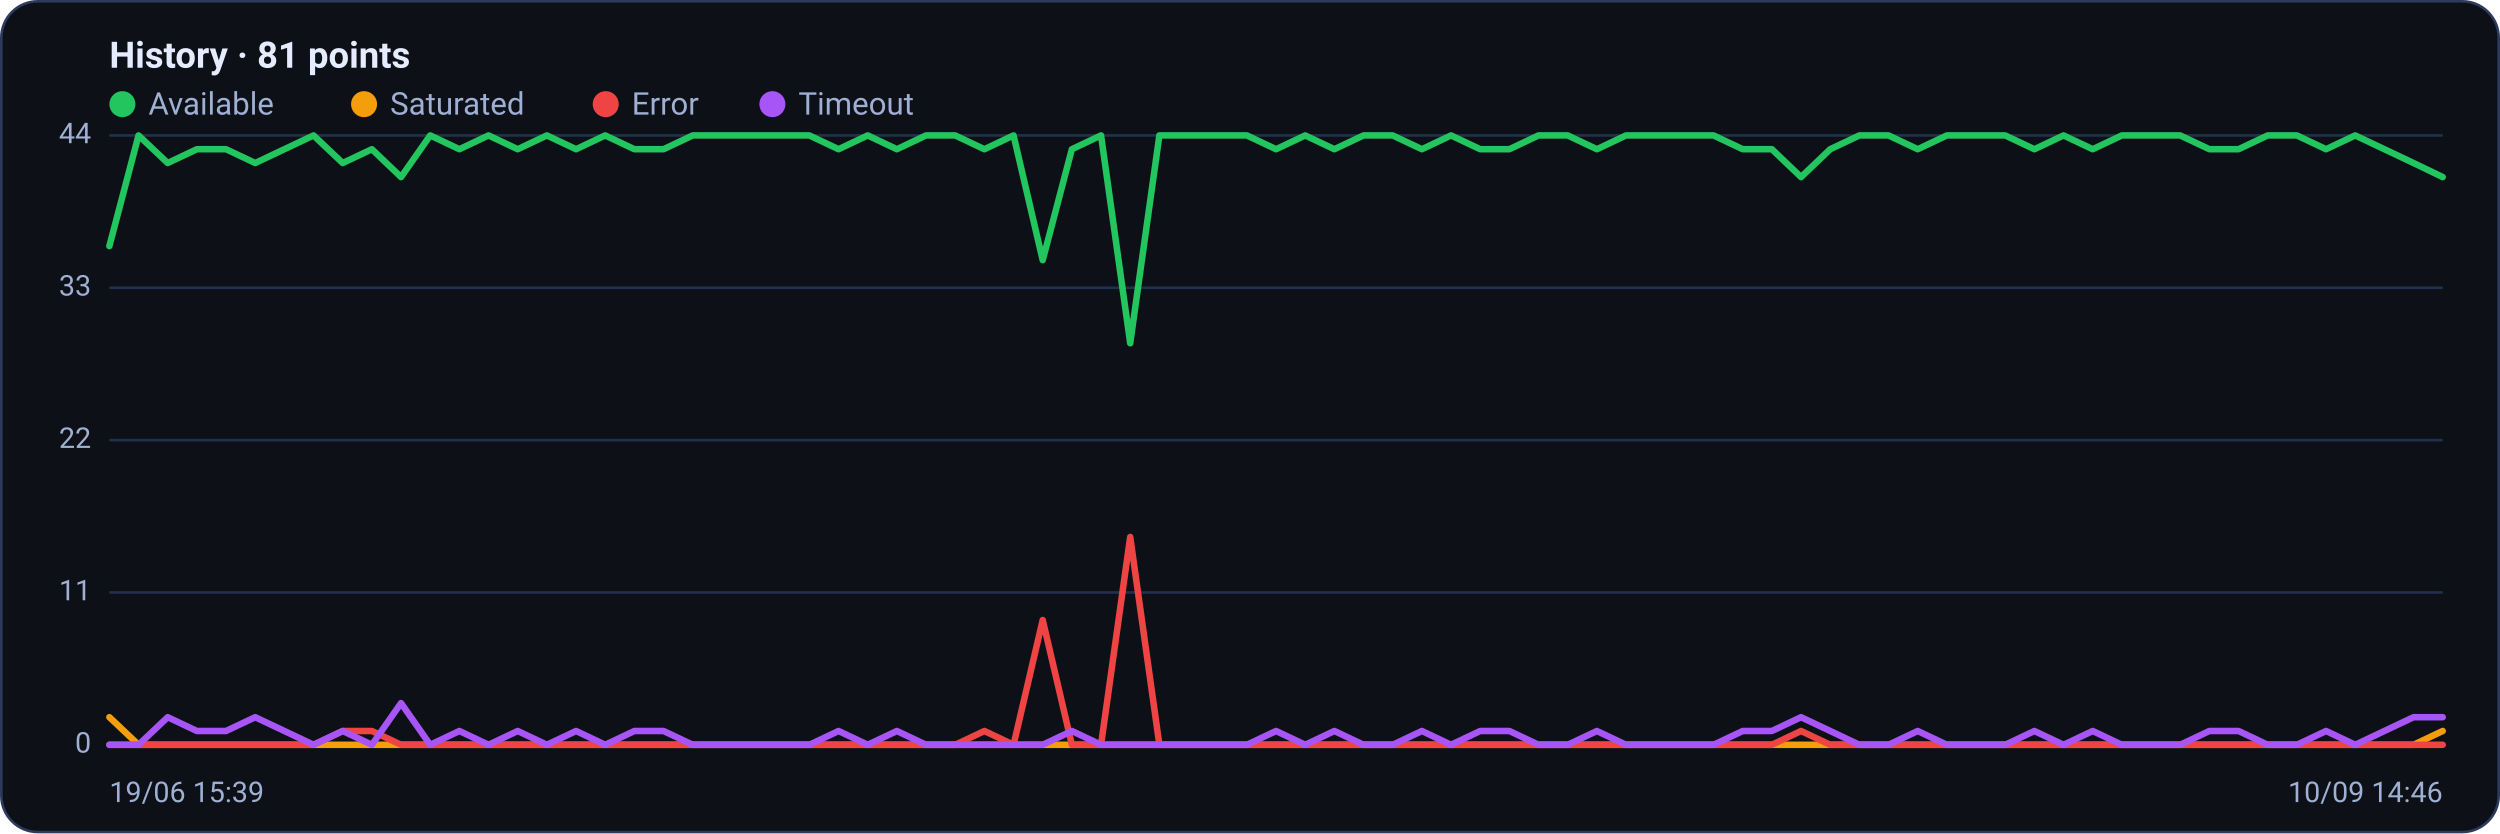
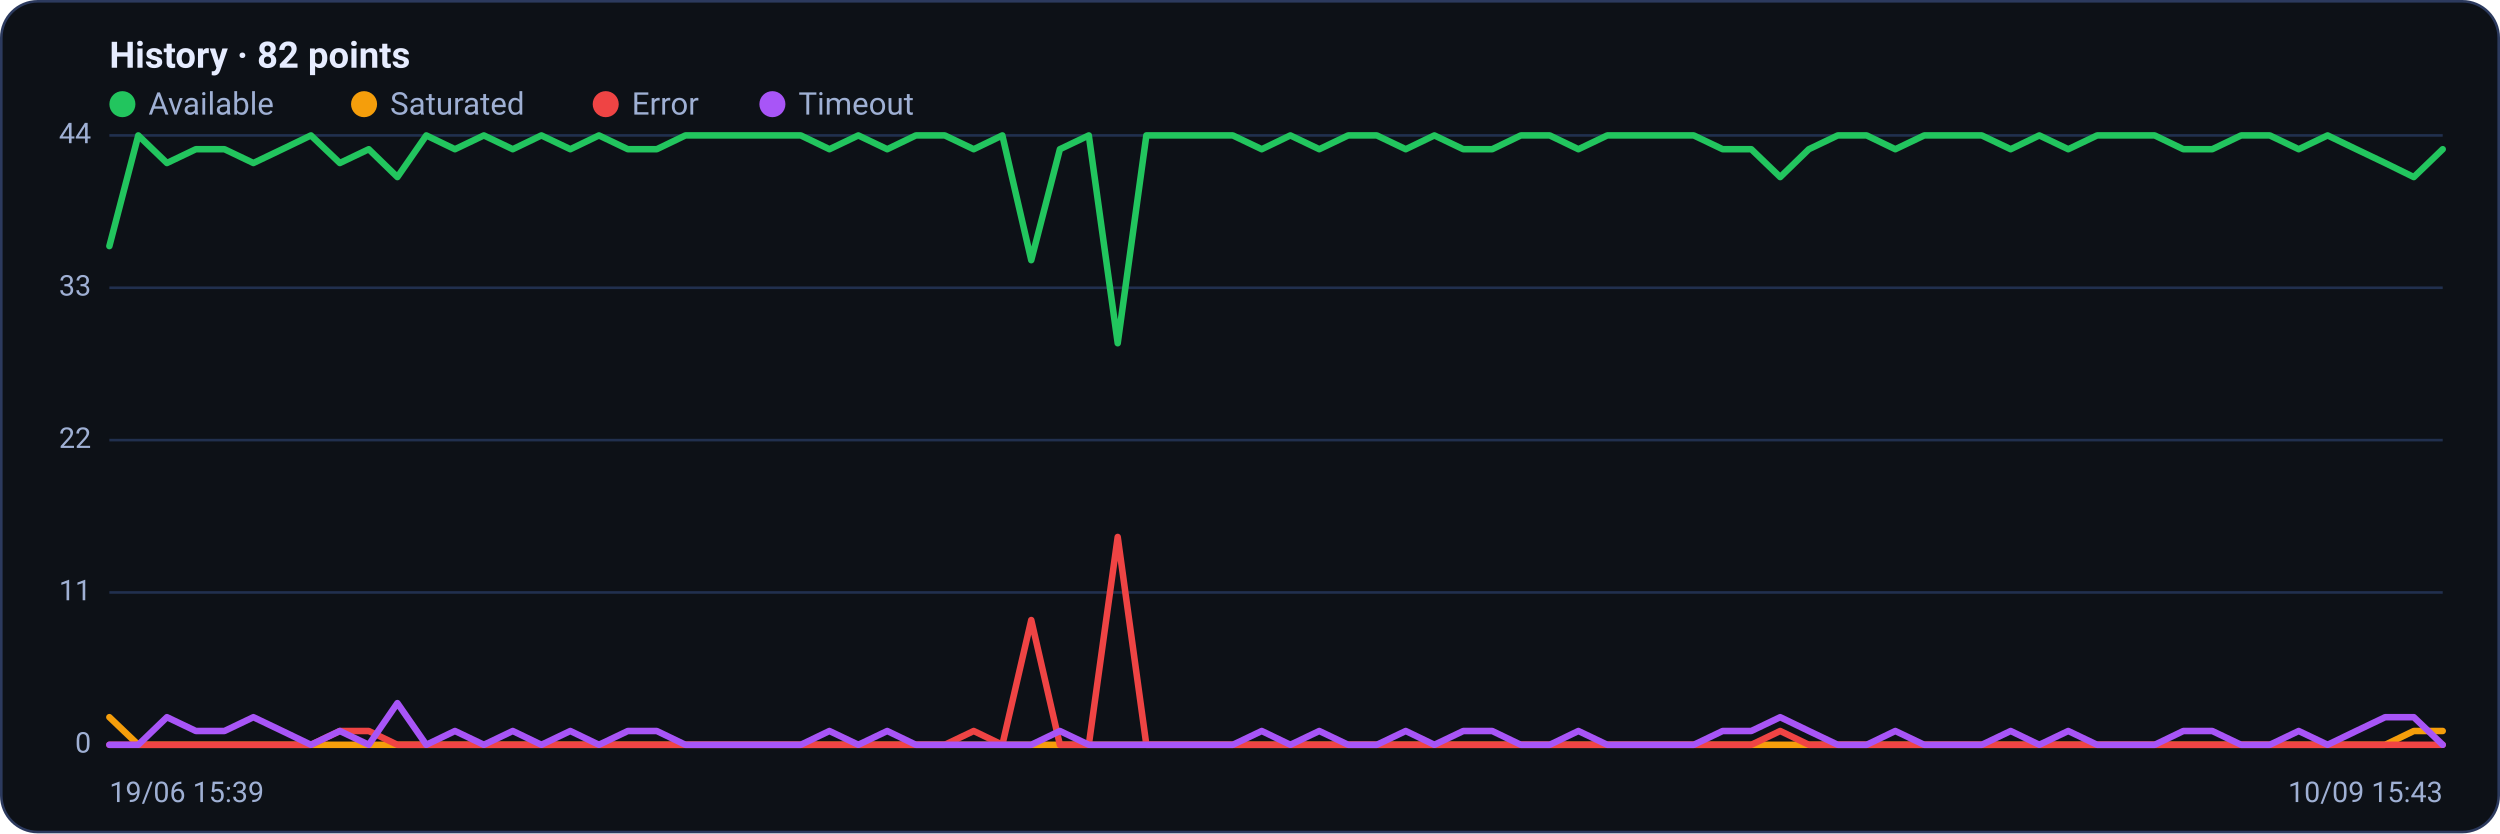
<svg xmlns="http://www.w3.org/2000/svg" viewBox="0 0 960 320" width="960" height="320" font-family="Segoe UI, system-ui, -apple-system, Roboto, Helvetica, Arial, sans-serif" role="img" aria-label="Availability history per region">
  <rect x="0.5" y="0.5" width="959" height="319" rx="14" fill="#0d1117" stroke="#2c3a5e" />
-   <text x="42" y="26" font-size="14" font-weight="600" fill="#e6ecff">History · 81 points</text>
+   <text x="42" y="26" font-size="14" font-weight="600" fill="#e6ecff">History · 82 points</text>
  <circle cx="47" cy="40" r="5" fill="#22c55e" />
  <text x="57" y="44" font-size="12" fill="#9fb0d4">Available</text>
  <circle cx="139.8" cy="40" r="5" fill="#f59e0b" />
  <text x="149.8" y="44" font-size="12" fill="#9fb0d4">Saturated</text>
  <circle cx="232.6" cy="40" r="5" fill="#ef4444" />
  <text x="242.6" y="44" font-size="12" fill="#9fb0d4">Error</text>
  <circle cx="296.6" cy="40" r="5" fill="#a855f7" />
  <text x="306.6" y="44" font-size="12" fill="#9fb0d4">Timeout</text>
  <line x1="42" y1="286.0" x2="938" y2="286.0" stroke="#21304f" stroke-width="1" />
  <text x="35" y="289.0" text-anchor="end" font-size="11" fill="#9fb0d4">0</text>
  <line x1="42" y1="227.5" x2="938" y2="227.5" stroke="#21304f" stroke-width="1" />
  <text x="35" y="230.5" text-anchor="end" font-size="11" fill="#9fb0d4">11</text>
  <line x1="42" y1="169.0" x2="938" y2="169.0" stroke="#21304f" stroke-width="1" />
  <text x="35" y="172.0" text-anchor="end" font-size="11" fill="#9fb0d4">22</text>
  <line x1="42" y1="110.5" x2="938" y2="110.5" stroke="#21304f" stroke-width="1" />
  <text x="35" y="113.5" text-anchor="end" font-size="11" fill="#9fb0d4">33</text>
  <line x1="42" y1="52.0" x2="938" y2="52.0" stroke="#21304f" stroke-width="1" />
  <text x="35" y="55.0" text-anchor="end" font-size="11" fill="#9fb0d4">44</text>
-   <polyline fill="none" stroke="#22c55e" stroke-width="2.5" stroke-linejoin="round" stroke-linecap="round" points="42.0,94.5 53.2,52.0 64.4,62.6 75.6,57.3 86.8,57.3 98.0,62.6 109.2,57.3 120.4,52.0 131.6,62.6 142.8,57.3 154.0,68.0 165.2,52.0 176.4,57.3 187.6,52.0 198.8,57.3 210.0,52.0 221.2,57.3 232.4,52.0 243.6,57.3 254.8,57.3 266.0,52.0 277.2,52.0 288.4,52.0 299.6,52.0 310.8,52.0 322.0,57.3 333.2,52.0 344.4,57.3 355.6,52.0 366.8,52.0 378.0,57.3 389.2,52.0 400.4,99.9 411.6,57.3 422.8,52.0 434.0,131.8 445.2,52.0 456.4,52.0 467.6,52.0 478.8,52.0 490.0,57.3 501.2,52.0 512.4,57.3 523.6,52.0 534.8,52.0 546.0,57.3 557.2,52.0 568.4,57.3 579.6,57.3 590.8,52.0 602.0,52.0 613.2,57.3 624.4,52.0 635.6,52.0 646.8,52.0 658.0,52.0 669.2,57.3 680.4,57.3 691.6,68.0 702.8,57.3 714.0,52.0 725.2,52.0 736.4,57.3 747.6,52.0 758.8,52.0 770.0,52.0 781.2,57.3 792.4,52.0 803.6,57.3 814.8,52.0 826.0,52.0 837.2,52.0 848.4,57.3 859.6,57.3 870.8,52.0 882.0,52.0 893.2,57.3 904.4,52.0 915.6,57.3 926.8,62.6 938.0,68.0" />
-   <polyline fill="none" stroke="#f59e0b" stroke-width="2.5" stroke-linejoin="round" stroke-linecap="round" points="42.0,275.4 53.2,286.0 64.4,286.0 75.6,286.0 86.8,286.0 98.0,286.0 109.2,286.0 120.4,286.0 131.6,286.0 142.8,286.0 154.0,286.0 165.2,286.0 176.4,286.0 187.6,286.0 198.8,286.0 210.0,286.0 221.2,286.0 232.4,286.0 243.6,286.0 254.8,286.0 266.0,286.0 277.2,286.0 288.4,286.0 299.6,286.0 310.8,286.0 322.0,286.0 333.2,286.0 344.4,286.0 355.6,286.0 366.8,286.0 378.0,286.0 389.2,286.0 400.4,286.0 411.6,286.0 422.8,286.0 434.0,286.0 445.2,286.0 456.4,286.0 467.6,286.0 478.8,286.0 490.0,286.0 501.2,286.0 512.4,286.0 523.6,286.0 534.8,286.0 546.0,286.0 557.2,286.0 568.4,286.0 579.6,286.0 590.8,286.0 602.0,286.0 613.2,286.0 624.4,286.0 635.6,286.0 646.8,286.0 658.0,286.0 669.2,286.0 680.4,286.0 691.6,286.0 702.8,286.0 714.0,286.0 725.2,286.0 736.4,286.0 747.6,286.0 758.8,286.0 770.0,286.0 781.2,286.0 792.4,286.0 803.6,286.0 814.8,286.0 826.0,286.0 837.2,286.0 848.4,286.0 859.6,286.0 870.8,286.0 882.0,286.0 893.2,286.0 904.4,286.0 915.6,286.0 926.8,286.0 938.0,280.7" />
-   <polyline fill="none" stroke="#ef4444" stroke-width="2.5" stroke-linejoin="round" stroke-linecap="round" points="42.0,286.0 53.2,286.0 64.4,286.0 75.6,286.0 86.8,286.0 98.0,286.0 109.2,286.0 120.4,286.0 131.6,280.7 142.8,280.7 154.0,286.0 165.2,286.0 176.4,286.0 187.6,286.0 198.8,286.0 210.0,286.0 221.2,286.0 232.4,286.0 243.6,286.0 254.8,286.0 266.0,286.0 277.2,286.0 288.4,286.0 299.6,286.0 310.8,286.0 322.0,286.0 333.2,286.0 344.4,286.0 355.6,286.0 366.8,286.0 378.0,280.7 389.2,286.0 400.4,238.1 411.6,286.0 422.8,286.0 434.0,206.2 445.2,286.0 456.4,286.0 467.6,286.0 478.8,286.0 490.0,286.0 501.2,286.0 512.4,286.0 523.6,286.0 534.8,286.0 546.0,286.0 557.2,286.0 568.4,286.0 579.6,286.0 590.8,286.0 602.0,286.0 613.2,286.0 624.4,286.0 635.6,286.0 646.8,286.0 658.0,286.0 669.2,286.0 680.4,286.0 691.6,280.7 702.8,286.0 714.0,286.0 725.2,286.0 736.4,286.0 747.6,286.0 758.8,286.0 770.0,286.0 781.2,286.0 792.4,286.0 803.6,286.0 814.8,286.0 826.0,286.0 837.2,286.0 848.4,286.0 859.6,286.0 870.8,286.0 882.0,286.0 893.2,286.0 904.4,286.0 915.6,286.0 926.8,286.0 938.0,286.0" />
-   <polyline fill="none" stroke="#a855f7" stroke-width="2.5" stroke-linejoin="round" stroke-linecap="round" points="42.0,286.0 53.2,286.0 64.4,275.4 75.6,280.7 86.8,280.7 98.0,275.4 109.2,280.7 120.4,286.0 131.6,280.7 142.8,286.0 154.0,270.0 165.2,286.0 176.4,280.7 187.6,286.0 198.8,280.7 210.0,286.0 221.2,280.7 232.4,286.0 243.6,280.7 254.8,280.7 266.0,286.0 277.2,286.0 288.4,286.0 299.6,286.0 310.8,286.0 322.0,280.7 333.2,286.0 344.4,280.7 355.6,286.0 366.8,286.0 378.0,286.0 389.2,286.0 400.4,286.0 411.6,280.7 422.8,286.0 434.0,286.0 445.2,286.0 456.4,286.0 467.6,286.0 478.8,286.0 490.0,280.7 501.2,286.0 512.4,280.7 523.6,286.0 534.8,286.0 546.0,280.7 557.2,286.0 568.4,280.7 579.6,280.7 590.8,286.0 602.0,286.0 613.2,280.7 624.4,286.0 635.6,286.0 646.8,286.0 658.0,286.0 669.2,280.7 680.4,280.7 691.6,275.4 702.8,280.7 714.0,286.0 725.2,286.0 736.4,280.7 747.6,286.0 758.8,286.0 770.0,286.0 781.2,280.7 792.4,286.0 803.6,280.7 814.8,286.0 826.0,286.0 837.2,286.0 848.4,280.7 859.6,280.7 870.8,286.0 882.0,286.0 893.2,280.7 904.4,286.0 915.6,280.7 926.8,275.4 938.0,275.4" />
+   <polyline fill="none" stroke="#22c55e" stroke-width="2.5" stroke-linejoin="round" stroke-linecap="round" points="42.0,94.5 53.1,52.0 64.1,62.6 75.2,57.3 86.2,57.3 97.3,62.6 108.4,57.3 119.4,52.0 130.5,62.6 141.6,57.3 152.6,68.0 163.7,52.0 174.7,57.3 185.8,52.0 196.9,57.3 207.9,52.0 219.0,57.3 230.0,52.0 241.1,57.3 252.2,57.3 263.2,52.0 274.3,52.0 285.4,52.0 296.4,52.0 307.5,52.0 318.5,57.3 329.6,52.0 340.7,57.3 351.7,52.0 362.8,52.0 373.9,57.3 384.9,52.0 396.0,99.9 407.0,57.3 418.1,52.0 429.2,131.8 440.2,52.0 451.3,52.0 462.3,52.0 473.4,52.0 484.5,57.3 495.5,52.0 506.6,57.3 517.7,52.0 528.7,52.0 539.8,57.3 550.8,52.0 561.9,57.3 573.0,57.3 584.0,52.0 595.1,52.0 606.1,57.3 617.2,52.0 628.3,52.0 639.3,52.0 650.4,52.0 661.5,57.3 672.5,57.3 683.6,68.0 694.6,57.3 705.7,52.0 716.8,52.0 727.8,57.3 738.9,52.0 750.0,52.0 761.0,52.0 772.1,57.3 783.1,52.0 794.2,57.3 805.3,52.0 816.3,52.0 827.4,52.0 838.4,57.3 849.5,57.3 860.6,52.0 871.6,52.0 882.7,57.3 893.8,52.0 904.8,57.3 915.9,62.6 926.9,68.0 938.0,57.3" />
+   <polyline fill="none" stroke="#f59e0b" stroke-width="2.5" stroke-linejoin="round" stroke-linecap="round" points="42.0,275.4 53.1,286.0 64.1,286.0 75.2,286.0 86.2,286.0 97.3,286.0 108.4,286.0 119.4,286.0 130.5,286.0 141.6,286.0 152.6,286.0 163.7,286.0 174.7,286.0 185.8,286.0 196.9,286.0 207.9,286.0 219.0,286.0 230.0,286.0 241.1,286.0 252.2,286.0 263.2,286.0 274.3,286.0 285.4,286.0 296.4,286.0 307.5,286.0 318.5,286.0 329.6,286.0 340.7,286.0 351.7,286.0 362.8,286.0 373.9,286.0 384.9,286.0 396.0,286.0 407.0,286.0 418.1,286.0 429.2,286.0 440.2,286.0 451.3,286.0 462.3,286.0 473.4,286.0 484.5,286.0 495.5,286.0 506.6,286.0 517.7,286.0 528.7,286.0 539.8,286.0 550.8,286.0 561.9,286.0 573.0,286.0 584.0,286.0 595.1,286.0 606.1,286.0 617.2,286.0 628.3,286.0 639.3,286.0 650.4,286.0 661.5,286.0 672.5,286.0 683.6,286.0 694.6,286.0 705.7,286.0 716.8,286.0 727.8,286.0 738.9,286.0 750.0,286.0 761.0,286.0 772.1,286.0 783.1,286.0 794.2,286.0 805.3,286.0 816.3,286.0 827.4,286.0 838.4,286.0 849.5,286.0 860.6,286.0 871.6,286.0 882.7,286.0 893.8,286.0 904.8,286.0 915.9,286.0 926.9,280.7 938.0,280.7" />
+   <polyline fill="none" stroke="#ef4444" stroke-width="2.5" stroke-linejoin="round" stroke-linecap="round" points="42.0,286.0 53.1,286.0 64.1,286.0 75.2,286.0 86.2,286.0 97.3,286.0 108.4,286.0 119.4,286.0 130.5,280.7 141.6,280.7 152.6,286.0 163.7,286.0 174.7,286.0 185.8,286.0 196.9,286.0 207.9,286.0 219.0,286.0 230.0,286.0 241.1,286.0 252.2,286.0 263.2,286.0 274.3,286.0 285.4,286.0 296.4,286.0 307.5,286.0 318.5,286.0 329.6,286.0 340.7,286.0 351.7,286.0 362.8,286.0 373.9,280.7 384.9,286.0 396.0,238.1 407.0,286.0 418.1,286.0 429.2,206.2 440.2,286.0 451.3,286.0 462.3,286.0 473.4,286.0 484.5,286.0 495.5,286.0 506.6,286.0 517.7,286.0 528.7,286.0 539.8,286.0 550.8,286.0 561.9,286.0 573.0,286.0 584.0,286.0 595.1,286.0 606.1,286.0 617.2,286.0 628.3,286.0 639.3,286.0 650.4,286.0 661.5,286.0 672.5,286.0 683.6,280.7 694.6,286.0 705.7,286.0 716.8,286.0 727.8,286.0 738.9,286.0 750.0,286.0 761.0,286.0 772.1,286.0 783.1,286.0 794.2,286.0 805.3,286.0 816.3,286.0 827.4,286.0 838.4,286.0 849.5,286.0 860.6,286.0 871.6,286.0 882.7,286.0 893.8,286.0 904.8,286.0 915.9,286.0 926.9,286.0 938.0,286.0" />
+   <polyline fill="none" stroke="#a855f7" stroke-width="2.5" stroke-linejoin="round" stroke-linecap="round" points="42.0,286.0 53.1,286.0 64.1,275.4 75.2,280.7 86.2,280.7 97.3,275.4 108.4,280.7 119.4,286.0 130.5,280.7 141.6,286.0 152.6,270.0 163.7,286.0 174.7,280.7 185.8,286.0 196.9,280.7 207.9,286.0 219.0,280.7 230.0,286.0 241.1,280.7 252.2,280.7 263.2,286.0 274.3,286.0 285.4,286.0 296.4,286.0 307.5,286.0 318.5,280.7 329.6,286.0 340.7,280.7 351.7,286.0 362.8,286.0 373.9,286.0 384.9,286.0 396.0,286.0 407.0,280.7 418.1,286.0 429.2,286.0 440.2,286.0 451.3,286.0 462.3,286.0 473.4,286.0 484.5,280.7 495.5,286.0 506.6,280.7 517.7,286.0 528.7,286.0 539.8,280.7 550.8,286.0 561.9,280.7 573.0,280.7 584.0,286.0 595.1,286.0 606.1,280.7 617.2,286.0 628.3,286.0 639.3,286.0 650.4,286.0 661.5,280.7 672.5,280.7 683.6,275.4 694.6,280.7 705.7,286.0 716.8,286.0 727.8,280.7 738.9,286.0 750.0,286.0 761.0,286.0 772.1,280.7 783.1,286.0 794.2,280.7 805.3,286.0 816.3,286.0 827.4,286.0 838.4,280.7 849.5,280.7 860.6,286.0 871.6,286.0 882.7,280.7 893.8,286.0 904.8,280.7 915.9,275.4 926.9,275.4 938.0,286.0" />
  <text x="42" y="308" font-size="11" fill="#9fb0d4">19/06 15:39</text>
-   <text x="938" y="308" text-anchor="end" font-size="11" fill="#9fb0d4">10/09 14:46</text>
+   <text x="938" y="308" text-anchor="end" font-size="11" fill="#9fb0d4">10/09 15:43</text>
</svg>
